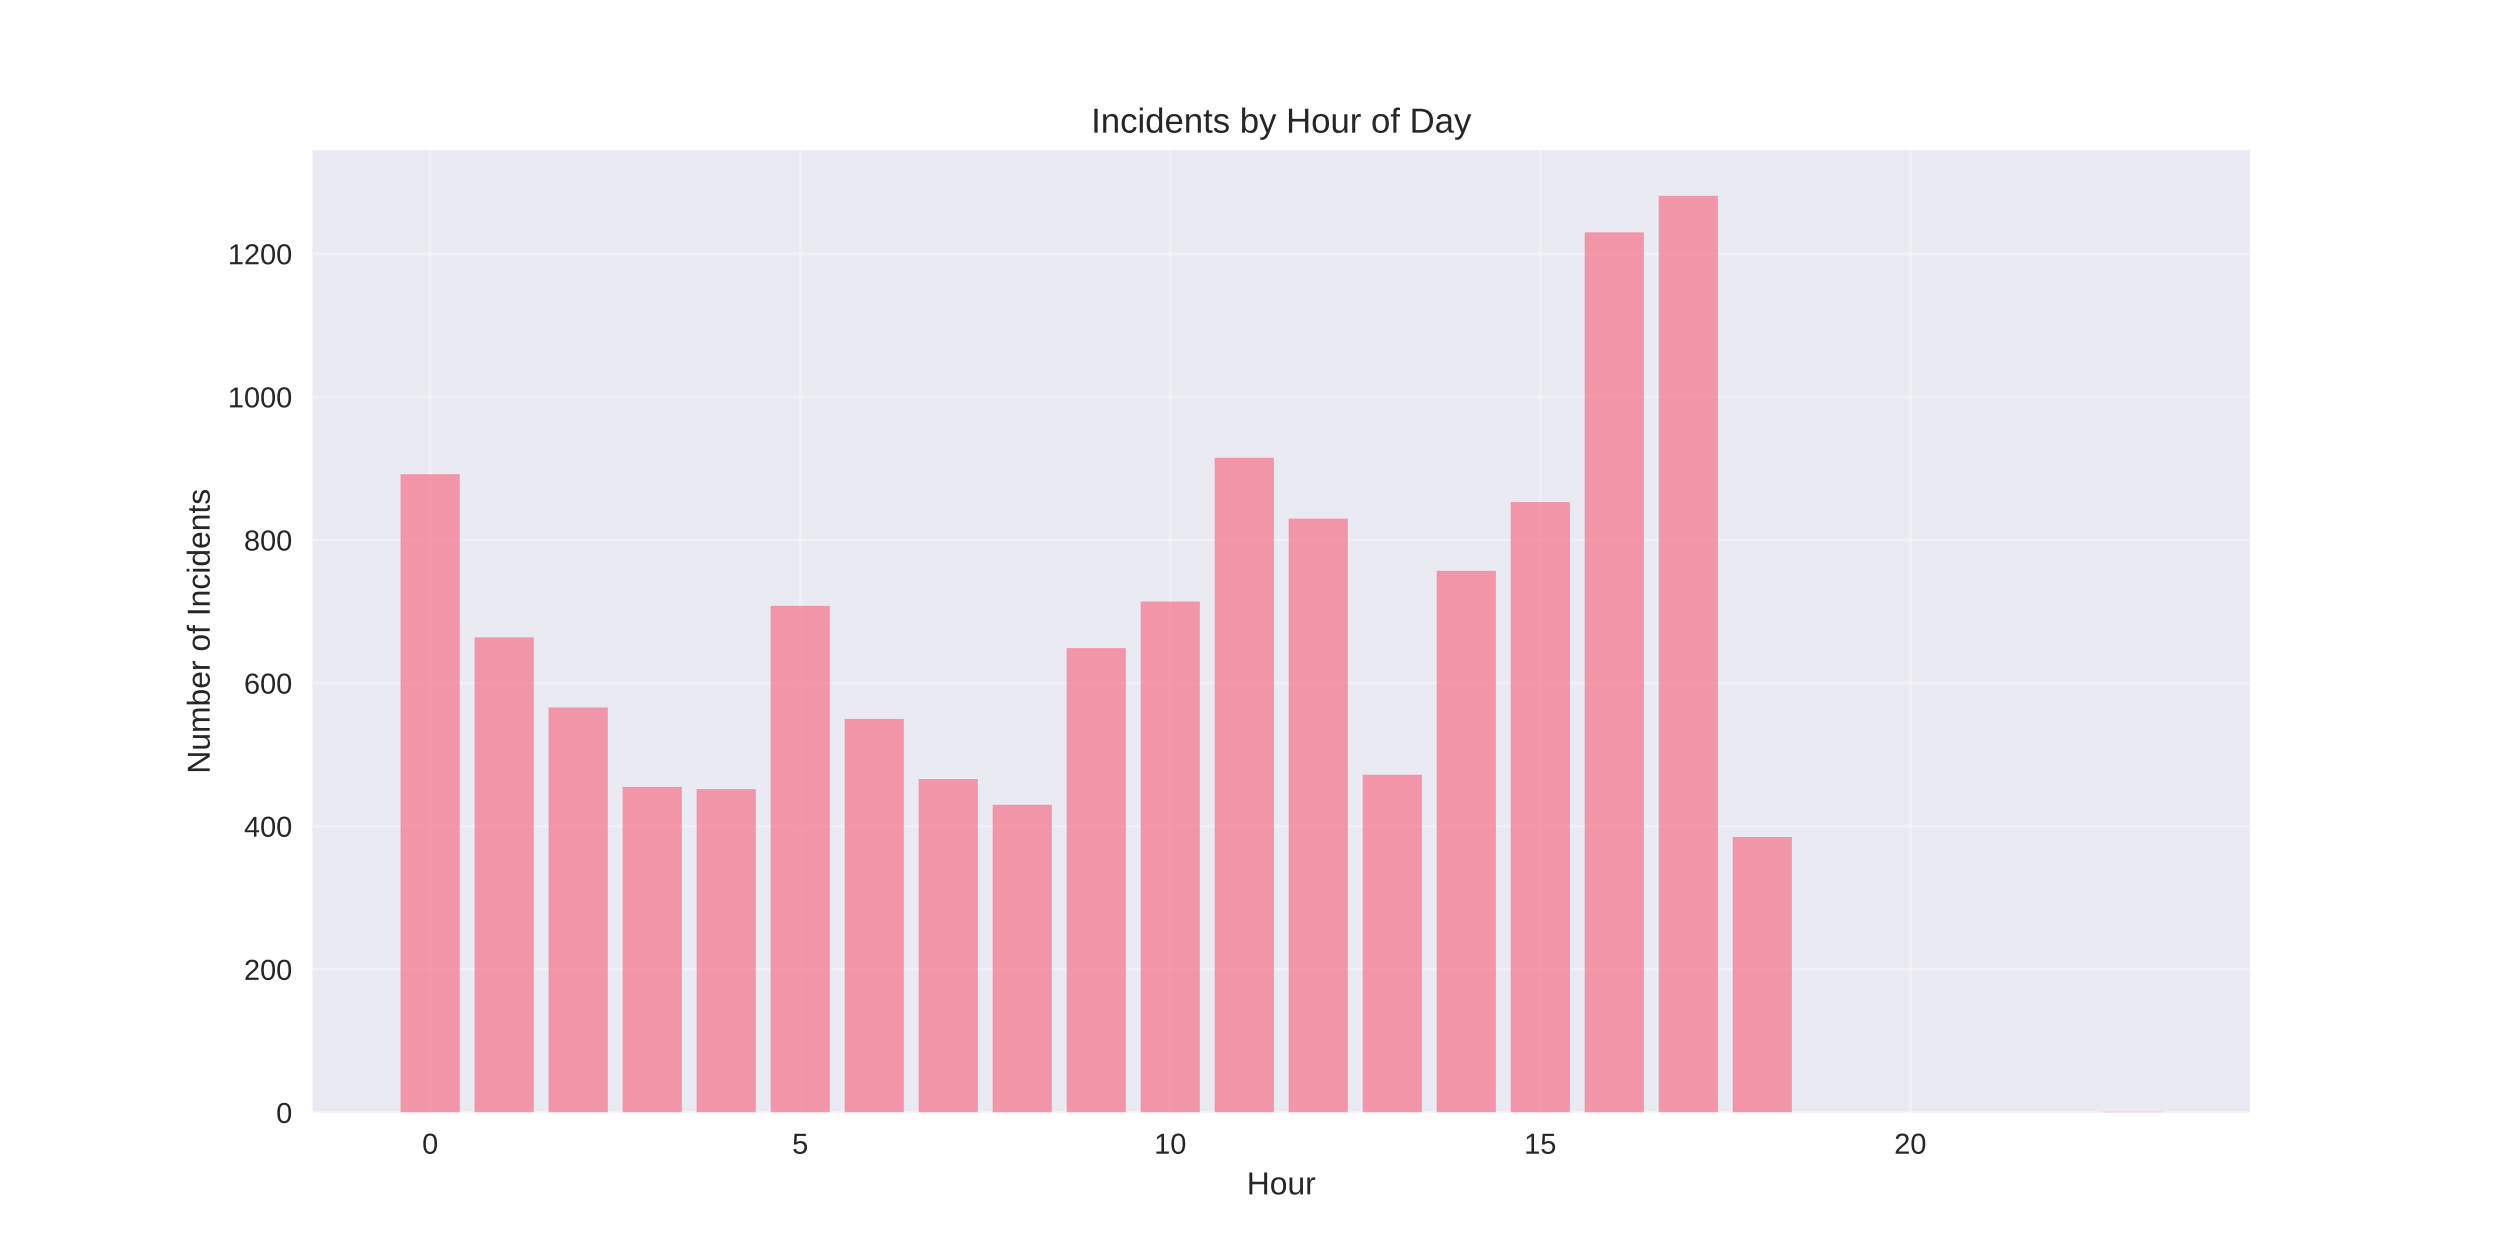
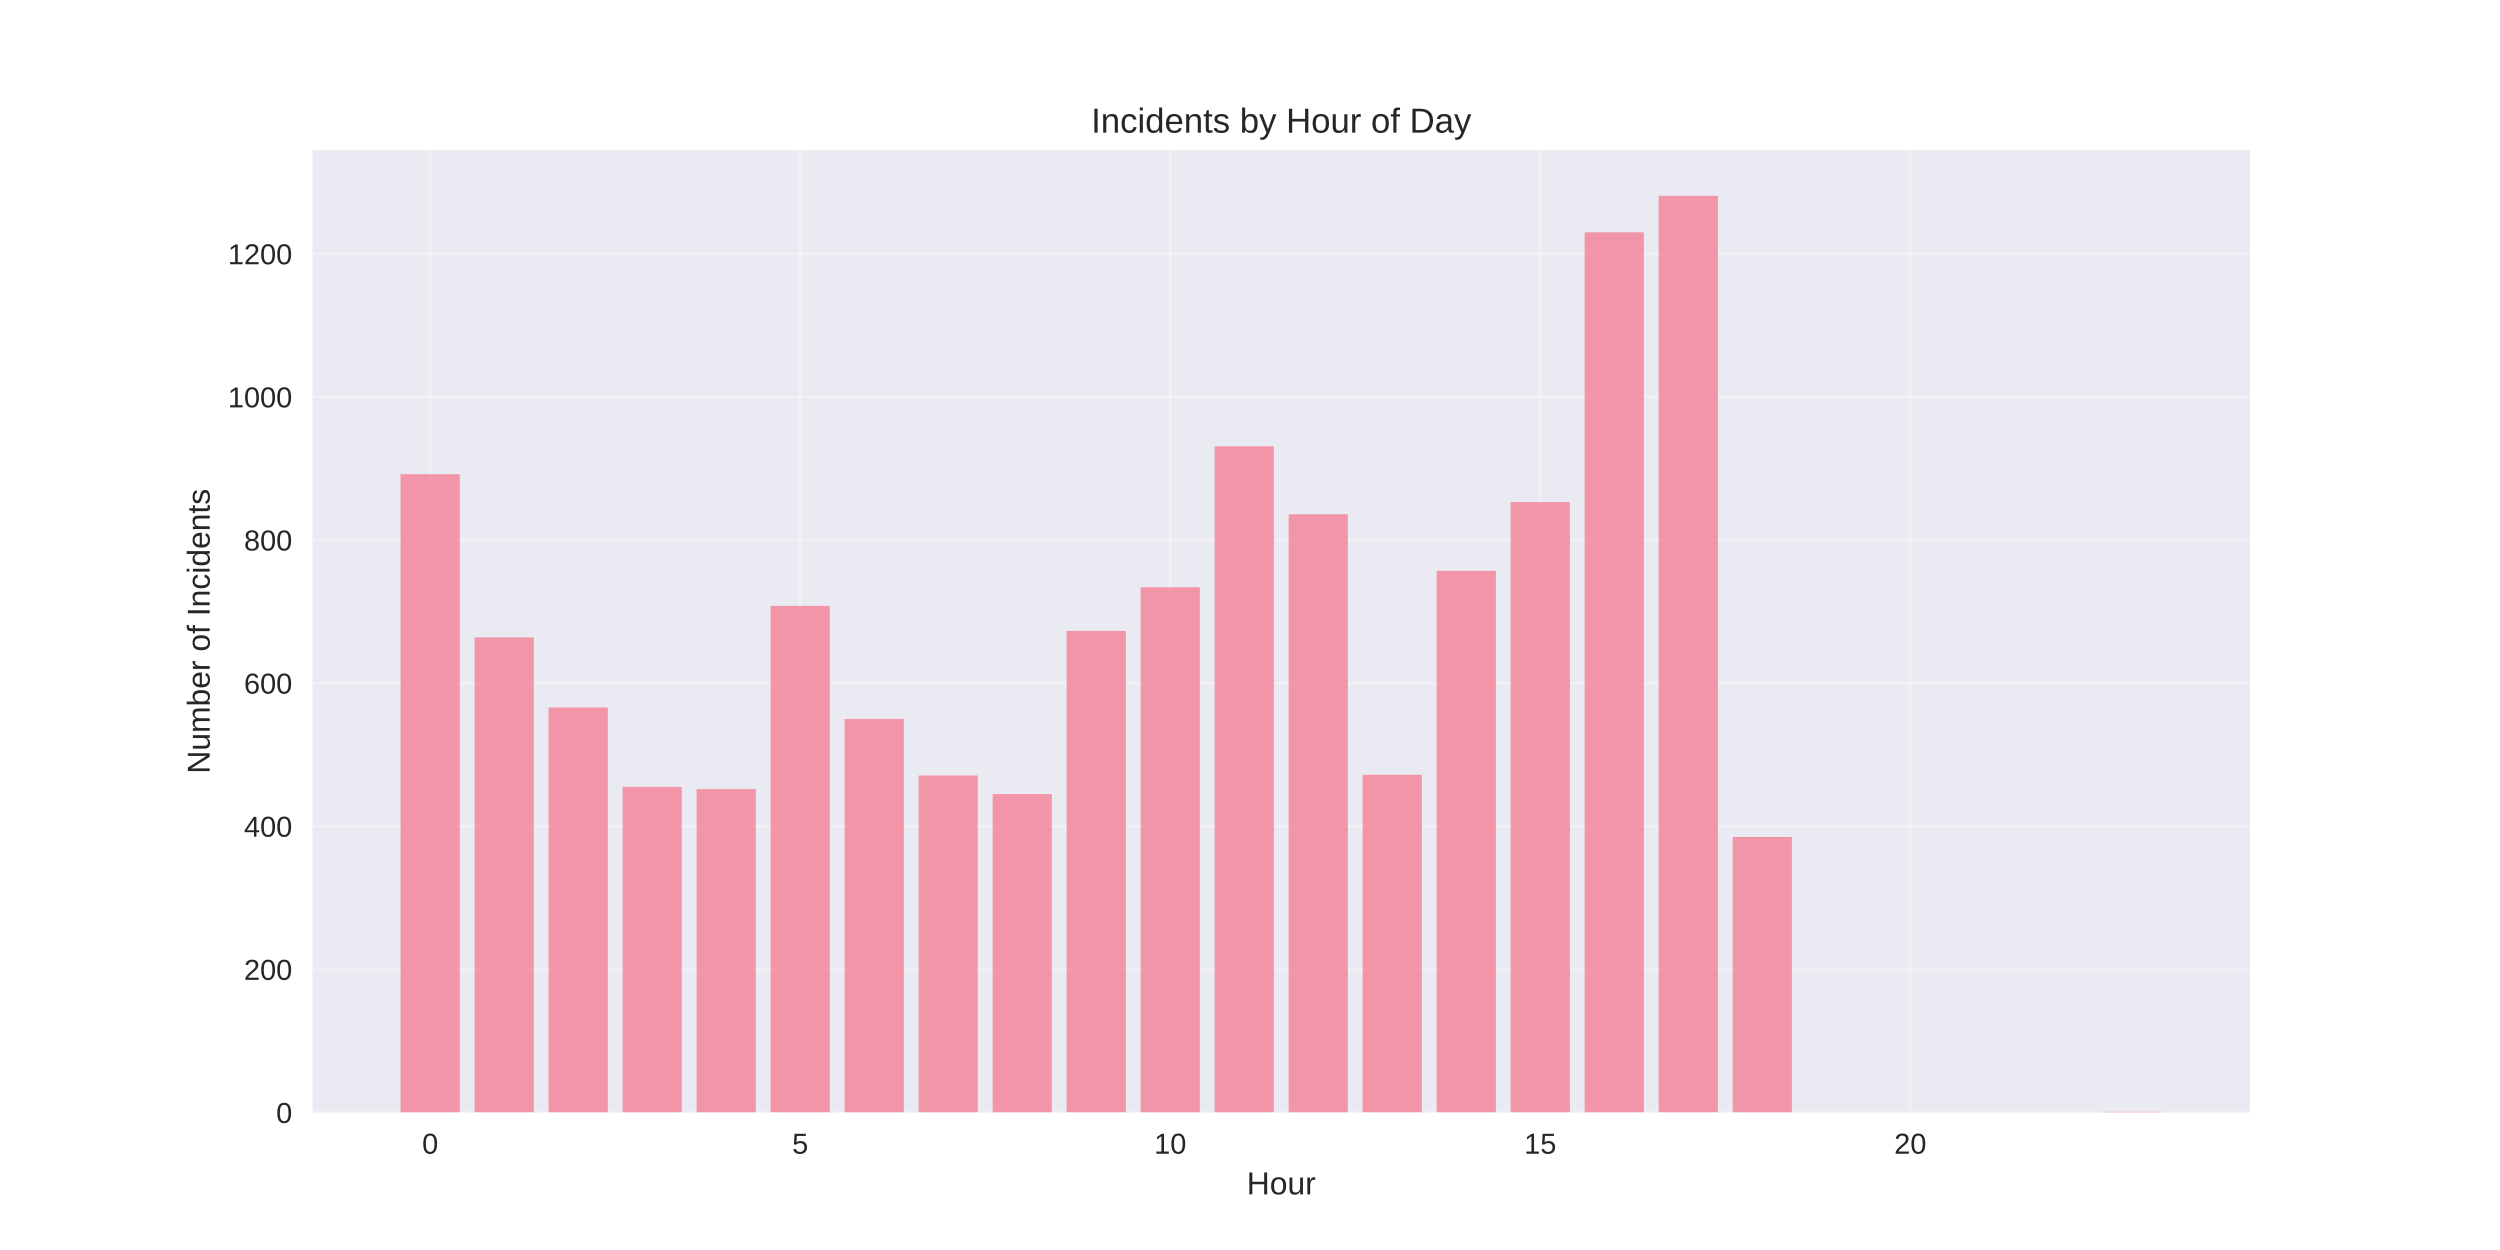
<svg xmlns="http://www.w3.org/2000/svg" width="864pt" height="432pt" viewBox="0 0 864 432" version="1.1">
  <defs>
    <style type="text/css">*{stroke-linejoin: round; stroke-linecap: butt}</style>
  </defs>
  <g id="figure_1">
    <g id="patch_1">
      <path d="M 0 432  L 864 432  L 864 0  L 0 0  z " style="fill: #ffffff" />
    </g>
    <g id="axes_1">
      <g id="patch_2">
        <path d="M 108 384.48  L 777.6 384.48  L 777.6 51.84  L 108 51.84  z " style="fill: #eaeaf2" />
      </g>
      <g id="matplotlib.axis_1">
        <g id="xtick_1">
          <g id="line2d_1">
-             <path d="M 148.667 384.48  L 148.667 51.84  " clip-path="url(#p81697ddba4)" style="fill: none; stroke: #ffffff; stroke-opacity: 0.3; stroke-linecap: round" />
+             <path d="M 148.667 384.48  L 148.667 51.84  " clip-path="url(#pe28ece4380)" style="fill: none; stroke: #ffffff; stroke-opacity: 0.3; stroke-linecap: round" />
          </g>
          <g id="line2d_2" />
          <g id="text_1">
            <text style="fill: #262626; font: 10px 'Arial', 'Liberation Sans', 'DejaVu Sans', 'Bitstream Vera Sans', sans-serif; text-anchor: middle" x="148.667" y="398.727" transform="rotate(-0 148.6671 398.7269)">0</text>
          </g>
        </g>
        <g id="xtick_2">
          <g id="line2d_3">
-             <path d="M 276.551 384.48  L 276.551 51.84  " clip-path="url(#p81697ddba4)" style="fill: none; stroke: #ffffff; stroke-opacity: 0.3; stroke-linecap: round" />
+             <path d="M 276.551 384.48  L 276.551 51.84  " clip-path="url(#pe28ece4380)" style="fill: none; stroke: #ffffff; stroke-opacity: 0.3; stroke-linecap: round" />
          </g>
          <g id="line2d_4" />
          <g id="text_2">
            <text style="fill: #262626; font: 10px 'Arial', 'Liberation Sans', 'DejaVu Sans', 'Bitstream Vera Sans', sans-serif; text-anchor: middle" x="276.551" y="398.727" transform="rotate(-0 276.551 398.7269)">5</text>
          </g>
        </g>
        <g id="xtick_3">
          <g id="line2d_5">
-             <path d="M 404.435 384.48  L 404.435 51.84  " clip-path="url(#p81697ddba4)" style="fill: none; stroke: #ffffff; stroke-opacity: 0.3; stroke-linecap: round" />
+             <path d="M 404.435 384.48  L 404.435 51.84  " clip-path="url(#pe28ece4380)" style="fill: none; stroke: #ffffff; stroke-opacity: 0.3; stroke-linecap: round" />
          </g>
          <g id="line2d_6" />
          <g id="text_3">
            <text style="fill: #262626; font: 10px 'Arial', 'Liberation Sans', 'DejaVu Sans', 'Bitstream Vera Sans', sans-serif; text-anchor: middle" x="404.435" y="398.727" transform="rotate(-0 404.4348 398.7269)">10</text>
          </g>
        </g>
        <g id="xtick_4">
          <g id="line2d_7">
-             <path d="M 532.319 384.48  L 532.319 51.84  " clip-path="url(#p81697ddba4)" style="fill: none; stroke: #ffffff; stroke-opacity: 0.3; stroke-linecap: round" />
+             <path d="M 532.319 384.48  L 532.319 51.84  " clip-path="url(#pe28ece4380)" style="fill: none; stroke: #ffffff; stroke-opacity: 0.3; stroke-linecap: round" />
          </g>
          <g id="line2d_8" />
          <g id="text_4">
            <text style="fill: #262626; font: 10px 'Arial', 'Liberation Sans', 'DejaVu Sans', 'Bitstream Vera Sans', sans-serif; text-anchor: middle" x="532.319" y="398.727" transform="rotate(-0 532.3187 398.7269)">15</text>
          </g>
        </g>
        <g id="xtick_5">
          <g id="line2d_9">
-             <path d="M 660.203 384.48  L 660.203 51.84  " clip-path="url(#p81697ddba4)" style="fill: none; stroke: #ffffff; stroke-opacity: 0.3; stroke-linecap: round" />
+             <path d="M 660.203 384.48  L 660.203 51.84  " clip-path="url(#pe28ece4380)" style="fill: none; stroke: #ffffff; stroke-opacity: 0.3; stroke-linecap: round" />
          </g>
          <g id="line2d_10" />
          <g id="text_5">
            <text style="fill: #262626; font: 10px 'Arial', 'Liberation Sans', 'DejaVu Sans', 'Bitstream Vera Sans', sans-serif; text-anchor: middle" x="660.203" y="398.727" transform="rotate(-0 660.2026 398.7269)">20</text>
          </g>
        </g>
        <g id="text_6">
          <text style="fill: #262626; font: 11px 'Arial', 'Liberation Sans', 'DejaVu Sans', 'Bitstream Vera Sans', sans-serif; text-anchor: middle" x="442.8" y="412.773" transform="rotate(-0 442.8 412.7734)">Hour</text>
        </g>
      </g>
      <g id="matplotlib.axis_2">
        <g id="ytick_1">
          <g id="line2d_11">
-             <path d="M 108 384.48  L 777.6 384.48  " clip-path="url(#p81697ddba4)" style="fill: none; stroke: #ffffff; stroke-opacity: 0.3; stroke-linecap: round" />
+             <path d="M 108 384.48  L 777.6 384.48  " clip-path="url(#pe28ece4380)" style="fill: none; stroke: #ffffff; stroke-opacity: 0.3; stroke-linecap: round" />
          </g>
          <g id="line2d_12" />
          <g id="text_7">
            <text style="fill: #262626; font: 10px 'Arial', 'Liberation Sans', 'DejaVu Sans', 'Bitstream Vera Sans', sans-serif; text-anchor: end" x="101" y="388.103" transform="rotate(-0 101 388.1034)">0</text>
          </g>
        </g>
        <g id="ytick_2">
          <g id="line2d_13">
-             <path d="M 108 335.019  L 777.6 335.019  " clip-path="url(#p81697ddba4)" style="fill: none; stroke: #ffffff; stroke-opacity: 0.3; stroke-linecap: round" />
+             <path d="M 108 335.019  L 777.6 335.019  " clip-path="url(#pe28ece4380)" style="fill: none; stroke: #ffffff; stroke-opacity: 0.3; stroke-linecap: round" />
          </g>
          <g id="line2d_14" />
          <g id="text_8">
            <text style="fill: #262626; font: 10px 'Arial', 'Liberation Sans', 'DejaVu Sans', 'Bitstream Vera Sans', sans-serif; text-anchor: end" x="101" y="338.642" transform="rotate(-0 101 338.6421)">200</text>
          </g>
        </g>
        <g id="ytick_3">
          <g id="line2d_15">
-             <path d="M 108 285.557  L 777.6 285.557  " clip-path="url(#p81697ddba4)" style="fill: none; stroke: #ffffff; stroke-opacity: 0.3; stroke-linecap: round" />
+             <path d="M 108 285.557  L 777.6 285.557  " clip-path="url(#pe28ece4380)" style="fill: none; stroke: #ffffff; stroke-opacity: 0.3; stroke-linecap: round" />
          </g>
          <g id="line2d_16" />
          <g id="text_9">
            <text style="fill: #262626; font: 10px 'Arial', 'Liberation Sans', 'DejaVu Sans', 'Bitstream Vera Sans', sans-serif; text-anchor: end" x="101" y="289.181" transform="rotate(-0 101 289.1807)">400</text>
          </g>
        </g>
        <g id="ytick_4">
          <g id="line2d_17">
-             <path d="M 108 236.096  L 777.6 236.096  " clip-path="url(#p81697ddba4)" style="fill: none; stroke: #ffffff; stroke-opacity: 0.3; stroke-linecap: round" />
+             <path d="M 108 236.096  L 777.6 236.096  " clip-path="url(#pe28ece4380)" style="fill: none; stroke: #ffffff; stroke-opacity: 0.3; stroke-linecap: round" />
          </g>
          <g id="line2d_18" />
          <g id="text_10">
            <text style="fill: #262626; font: 10px 'Arial', 'Liberation Sans', 'DejaVu Sans', 'Bitstream Vera Sans', sans-serif; text-anchor: end" x="101" y="239.719" transform="rotate(-0 101 239.7194)">600</text>
          </g>
        </g>
        <g id="ytick_5">
          <g id="line2d_19">
-             <path d="M 108 186.635  L 777.6 186.635  " clip-path="url(#p81697ddba4)" style="fill: none; stroke: #ffffff; stroke-opacity: 0.3; stroke-linecap: round" />
+             <path d="M 108 186.635  L 777.6 186.635  " clip-path="url(#pe28ece4380)" style="fill: none; stroke: #ffffff; stroke-opacity: 0.3; stroke-linecap: round" />
          </g>
          <g id="line2d_20" />
          <g id="text_11">
            <text style="fill: #262626; font: 10px 'Arial', 'Liberation Sans', 'DejaVu Sans', 'Bitstream Vera Sans', sans-serif; text-anchor: end" x="101" y="190.258" transform="rotate(-0 101 190.258)">800</text>
          </g>
        </g>
        <g id="ytick_6">
          <g id="line2d_21">
-             <path d="M 108 137.173  L 777.6 137.173  " clip-path="url(#p81697ddba4)" style="fill: none; stroke: #ffffff; stroke-opacity: 0.3; stroke-linecap: round" />
+             <path d="M 108 137.173  L 777.6 137.173  " clip-path="url(#pe28ece4380)" style="fill: none; stroke: #ffffff; stroke-opacity: 0.3; stroke-linecap: round" />
          </g>
          <g id="line2d_22" />
          <g id="text_12">
            <text style="fill: #262626; font: 10px 'Arial', 'Liberation Sans', 'DejaVu Sans', 'Bitstream Vera Sans', sans-serif; text-anchor: end" x="101" y="140.797" transform="rotate(-0 101 140.7966)">1000</text>
          </g>
        </g>
        <g id="ytick_7">
          <g id="line2d_23">
-             <path d="M 108 87.712  L 777.6 87.712  " clip-path="url(#p81697ddba4)" style="fill: none; stroke: #ffffff; stroke-opacity: 0.3; stroke-linecap: round" />
+             <path d="M 108 87.712  L 777.6 87.712  " clip-path="url(#pe28ece4380)" style="fill: none; stroke: #ffffff; stroke-opacity: 0.3; stroke-linecap: round" />
          </g>
          <g id="line2d_24" />
          <g id="text_13">
            <text style="fill: #262626; font: 10px 'Arial', 'Liberation Sans', 'DejaVu Sans', 'Bitstream Vera Sans', sans-serif; text-anchor: end" x="101" y="91.335" transform="rotate(-0 101 91.33529)">1200</text>
          </g>
        </g>
        <g id="text_14">
          <text style="fill: #262626; font: 11px 'Arial', 'Liberation Sans', 'DejaVu Sans', 'Bitstream Vera Sans', sans-serif; text-anchor: middle" x="72.474" y="218.16" transform="rotate(-90 72.47375 218.16)">Number of Incidents</text>
        </g>
      </g>
      <g id="patch_3">
-         <path d="M 138.436 384.48  L 158.898 384.48  L 158.898 163.882  L 138.436 163.882  z " clip-path="url(#p81697ddba4)" style="fill: #f77189; opacity: 0.7" />
+         <path d="M 138.436 384.48  L 158.898 384.48  L 158.898 163.882  L 138.436 163.882  z " clip-path="url(#pe28ece4380)" style="fill: #f77189; opacity: 0.7" />
      </g>
      <g id="patch_4">
-         <path d="M 164.013 384.48  L 184.475 384.48  L 184.475 220.268  L 164.013 220.268  z " clip-path="url(#p81697ddba4)" style="fill: #f77189; opacity: 0.7" />
+         <path d="M 164.013 384.48  L 184.475 384.48  L 184.475 220.268  L 164.013 220.268  z " clip-path="url(#pe28ece4380)" style="fill: #f77189; opacity: 0.7" />
      </g>
      <g id="patch_5">
-         <path d="M 189.59 384.48  L 210.051 384.48  L 210.051 244.504  L 189.59 244.504  z " clip-path="url(#p81697ddba4)" style="fill: #f77189; opacity: 0.7" />
+         <path d="M 189.59 384.48  L 210.051 384.48  L 210.051 244.504  L 189.59 244.504  z " clip-path="url(#pe28ece4380)" style="fill: #f77189; opacity: 0.7" />
      </g>
      <g id="patch_6">
-         <path d="M 215.167 384.48  L 235.628 384.48  L 235.628 271.955  L 215.167 271.955  z " clip-path="url(#p81697ddba4)" style="fill: #f77189; opacity: 0.7" />
+         <path d="M 215.167 384.48  L 235.628 384.48  L 235.628 271.955  L 215.167 271.955  z " clip-path="url(#pe28ece4380)" style="fill: #f77189; opacity: 0.7" />
      </g>
      <g id="patch_7">
-         <path d="M 240.743 384.48  L 261.205 384.48  L 261.205 272.697  L 240.743 272.697  z " clip-path="url(#p81697ddba4)" style="fill: #f77189; opacity: 0.7" />
+         <path d="M 240.743 384.48  L 261.205 384.48  L 261.205 272.697  L 240.743 272.697  z " clip-path="url(#pe28ece4380)" style="fill: #f77189; opacity: 0.7" />
      </g>
      <g id="patch_8">
-         <path d="M 266.32 384.48  L 286.782 384.48  L 286.782 209.387  L 266.32 209.387  z " clip-path="url(#p81697ddba4)" style="fill: #f77189; opacity: 0.7" />
+         <path d="M 266.32 384.48  L 286.782 384.48  L 286.782 209.387  L 266.32 209.387  z " clip-path="url(#pe28ece4380)" style="fill: #f77189; opacity: 0.7" />
      </g>
      <g id="patch_9">
-         <path d="M 291.897 384.48  L 312.358 384.48  L 312.358 248.461  L 291.897 248.461  z " clip-path="url(#p81697ddba4)" style="fill: #f77189; opacity: 0.7" />
+         <path d="M 291.897 384.48  L 312.358 384.48  L 312.358 248.461  L 291.897 248.461  z " clip-path="url(#pe28ece4380)" style="fill: #f77189; opacity: 0.7" />
      </g>
      <g id="patch_10">
-         <path d="M 317.474 384.48  L 337.935 384.48  L 337.935 269.235  L 317.474 269.235  z " clip-path="url(#p81697ddba4)" style="fill: #f77189; opacity: 0.7" />
+         <path d="M 317.474 384.48  L 337.935 384.48  L 337.935 267.999  L 317.474 267.999  z " clip-path="url(#pe28ece4380)" style="fill: #f77189; opacity: 0.7" />
      </g>
      <g id="patch_11">
-         <path d="M 343.051 384.48  L 363.512 384.48  L 363.512 278.138  L 343.051 278.138  z " clip-path="url(#p81697ddba4)" style="fill: #f77189; opacity: 0.7" />
+         <path d="M 343.051 384.48  L 363.512 384.48  L 363.512 274.428  L 343.051 274.428  z " clip-path="url(#pe28ece4380)" style="fill: #f77189; opacity: 0.7" />
      </g>
      <g id="patch_12">
-         <path d="M 368.627 384.48  L 389.089 384.48  L 389.089 223.978  L 368.627 223.978  z " clip-path="url(#p81697ddba4)" style="fill: #f77189; opacity: 0.7" />
+         <path d="M 368.627 384.48  L 389.089 384.48  L 389.089 218.043  L 368.627 218.043  z " clip-path="url(#pe28ece4380)" style="fill: #f77189; opacity: 0.7" />
      </g>
      <g id="patch_13">
-         <path d="M 394.204 384.48  L 414.666 384.48  L 414.666 207.903  L 394.204 207.903  z " clip-path="url(#p81697ddba4)" style="fill: #f77189; opacity: 0.7" />
+         <path d="M 394.204 384.48  L 414.666 384.48  L 414.666 202.957  L 394.204 202.957  z " clip-path="url(#pe28ece4380)" style="fill: #f77189; opacity: 0.7" />
      </g>
      <g id="patch_14">
-         <path d="M 419.781 384.48  L 440.242 384.48  L 440.242 158.194  L 419.781 158.194  z " clip-path="url(#p81697ddba4)" style="fill: #f77189; opacity: 0.7" />
+         <path d="M 419.781 384.48  L 440.242 384.48  L 440.242 154.237  L 419.781 154.237  z " clip-path="url(#pe28ece4380)" style="fill: #f77189; opacity: 0.7" />
      </g>
      <g id="patch_15">
-         <path d="M 445.358 384.48  L 465.819 384.48  L 465.819 179.215  L 445.358 179.215  z " clip-path="url(#p81697ddba4)" style="fill: #f77189; opacity: 0.7" />
+         <path d="M 445.358 384.48  L 465.819 384.48  L 465.819 177.732  L 445.358 177.732  z " clip-path="url(#pe28ece4380)" style="fill: #f77189; opacity: 0.7" />
      </g>
      <g id="patch_16">
-         <path d="M 470.934 384.48  L 491.396 384.48  L 491.396 267.751  L 470.934 267.751  z " clip-path="url(#p81697ddba4)" style="fill: #f77189; opacity: 0.7" />
+         <path d="M 470.934 384.48  L 491.396 384.48  L 491.396 267.751  L 470.934 267.751  z " clip-path="url(#pe28ece4380)" style="fill: #f77189; opacity: 0.7" />
      </g>
      <g id="patch_17">
-         <path d="M 496.511 384.48  L 516.973 384.48  L 516.973 197.269  L 496.511 197.269  z " clip-path="url(#p81697ddba4)" style="fill: #f77189; opacity: 0.7" />
+         <path d="M 496.511 384.48  L 516.973 384.48  L 516.973 197.269  L 496.511 197.269  z " clip-path="url(#pe28ece4380)" style="fill: #f77189; opacity: 0.7" />
      </g>
      <g id="patch_18">
-         <path d="M 522.088 384.48  L 542.549 384.48  L 542.549 173.527  L 522.088 173.527  z " clip-path="url(#p81697ddba4)" style="fill: #f77189; opacity: 0.7" />
+         <path d="M 522.088 384.48  L 542.549 384.48  L 542.549 173.527  L 522.088 173.527  z " clip-path="url(#pe28ece4380)" style="fill: #f77189; opacity: 0.7" />
      </g>
      <g id="patch_19">
-         <path d="M 547.665 384.48  L 568.126 384.48  L 568.126 80.293  L 547.665 80.293  z " clip-path="url(#p81697ddba4)" style="fill: #f77189; opacity: 0.7" />
+         <path d="M 547.665 384.48  L 568.126 384.48  L 568.126 80.293  L 547.665 80.293  z " clip-path="url(#pe28ece4380)" style="fill: #f77189; opacity: 0.7" />
      </g>
      <g id="patch_20">
-         <path d="M 573.242 384.48  L 593.703 384.48  L 593.703 67.68  L 573.242 67.68  z " clip-path="url(#p81697ddba4)" style="fill: #f77189; opacity: 0.7" />
+         <path d="M 573.242 384.48  L 593.703 384.48  L 593.703 67.68  L 573.242 67.68  z " clip-path="url(#pe28ece4380)" style="fill: #f77189; opacity: 0.7" />
      </g>
      <g id="patch_21">
-         <path d="M 598.818 384.48  L 619.28 384.48  L 619.28 289.267  L 598.818 289.267  z " clip-path="url(#p81697ddba4)" style="fill: #f77189; opacity: 0.7" />
+         <path d="M 598.818 384.48  L 619.28 384.48  L 619.28 289.267  L 598.818 289.267  z " clip-path="url(#pe28ece4380)" style="fill: #f77189; opacity: 0.7" />
      </g>
      <g id="patch_22">
-         <path d="M 726.702 384.48  L 747.164 384.48  L 747.164 384.233  L 726.702 384.233  z " clip-path="url(#p81697ddba4)" style="fill: #f77189; opacity: 0.7" />
+         <path d="M 726.702 384.48  L 747.164 384.48  L 747.164 384.233  L 726.702 384.233  z " clip-path="url(#pe28ece4380)" style="fill: #f77189; opacity: 0.7" />
      </g>
      <g id="patch_23">
        <path d="M 108 384.48  L 108 51.84  " style="fill: none" />
      </g>
      <g id="patch_24">
        <path d="M 777.6 384.48  L 777.6 51.84  " style="fill: none" />
      </g>
      <g id="patch_25">
        <path d="M 108 384.48  L 777.6 384.48  " style="fill: none" />
      </g>
      <g id="patch_26">
        <path d="M 108 51.84  L 777.6 51.84  " style="fill: none" />
      </g>
      <g id="text_15">
        <text style="fill: #262626; font: 12px 'Arial', 'Liberation Sans', 'DejaVu Sans', 'Bitstream Vera Sans', sans-serif; text-anchor: middle" x="442.8" y="45.84" transform="rotate(-0 442.8 45.84)">Incidents by Hour of Day</text>
      </g>
    </g>
  </g>
  <defs>
-     <clipPath id="p81697ddba4">
+     <clipPath id="pe28ece4380">
      <rect x="108" y="51.84" width="669.6" height="332.64" />
    </clipPath>
  </defs>
</svg>
